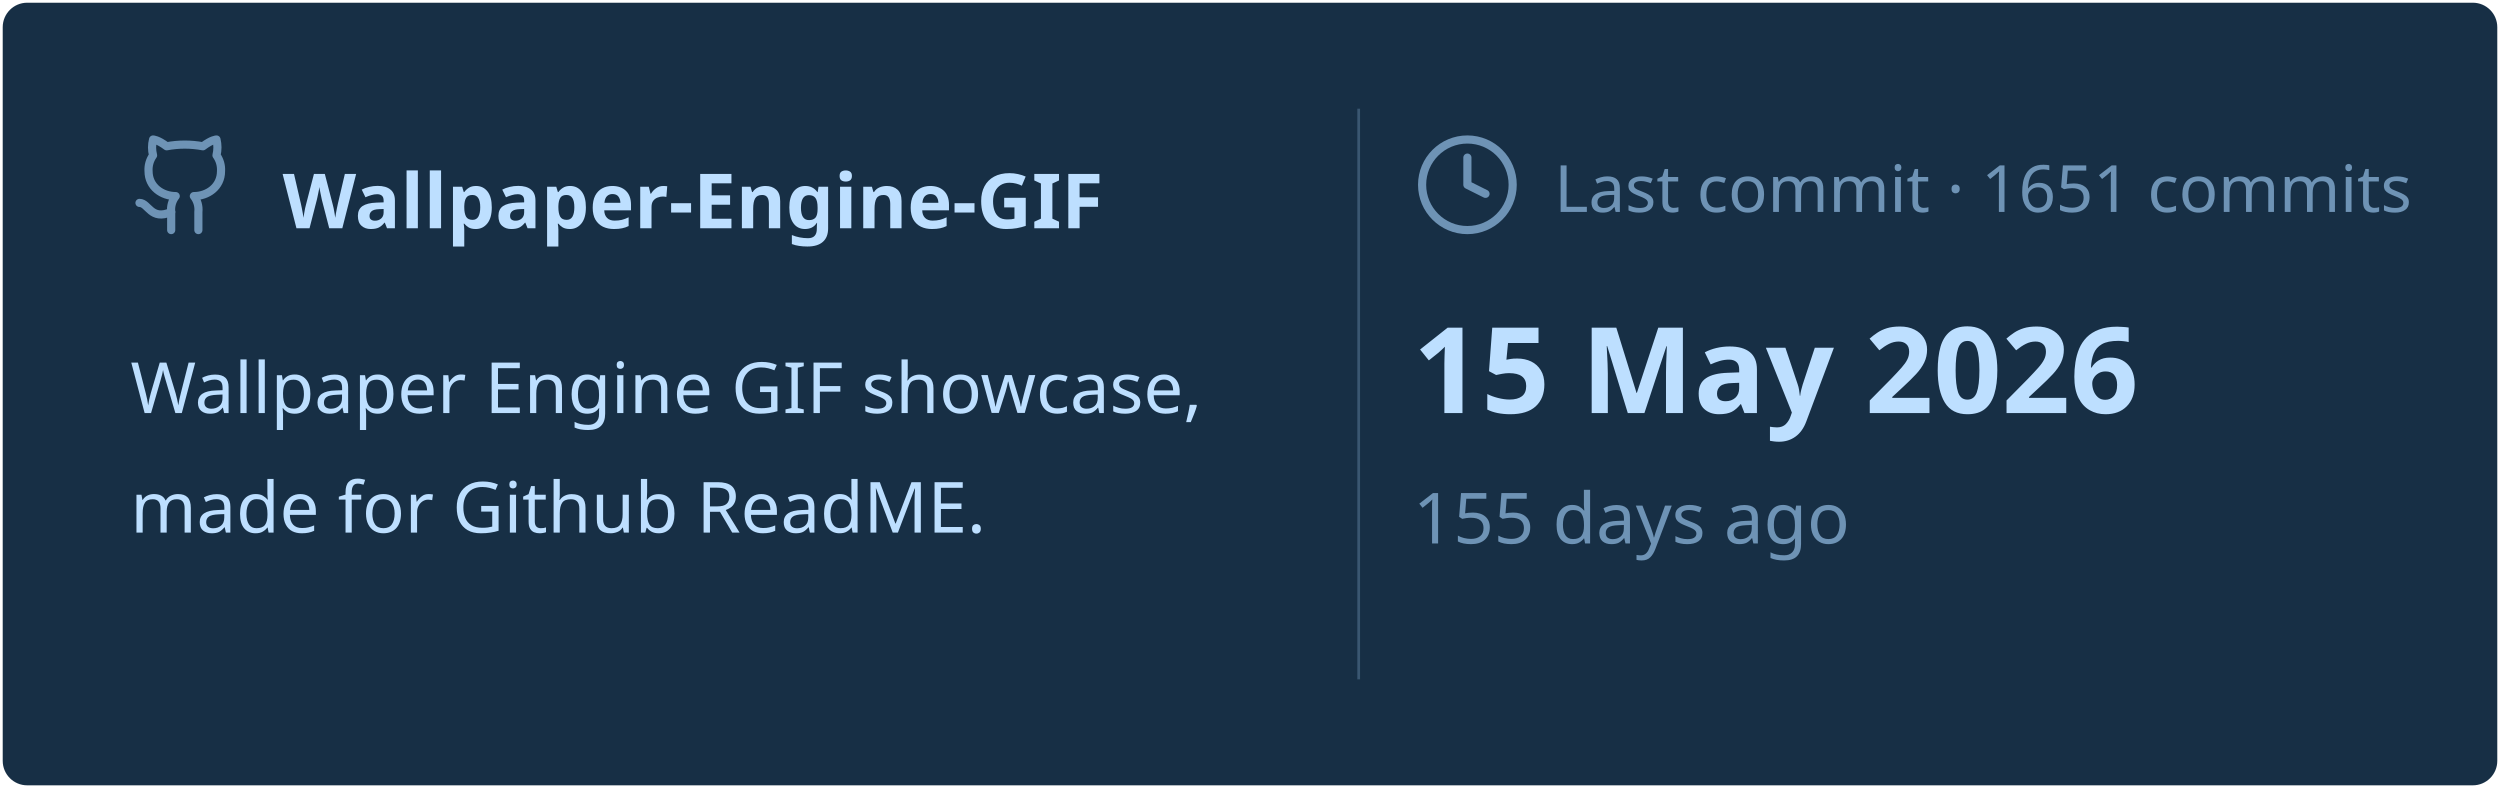
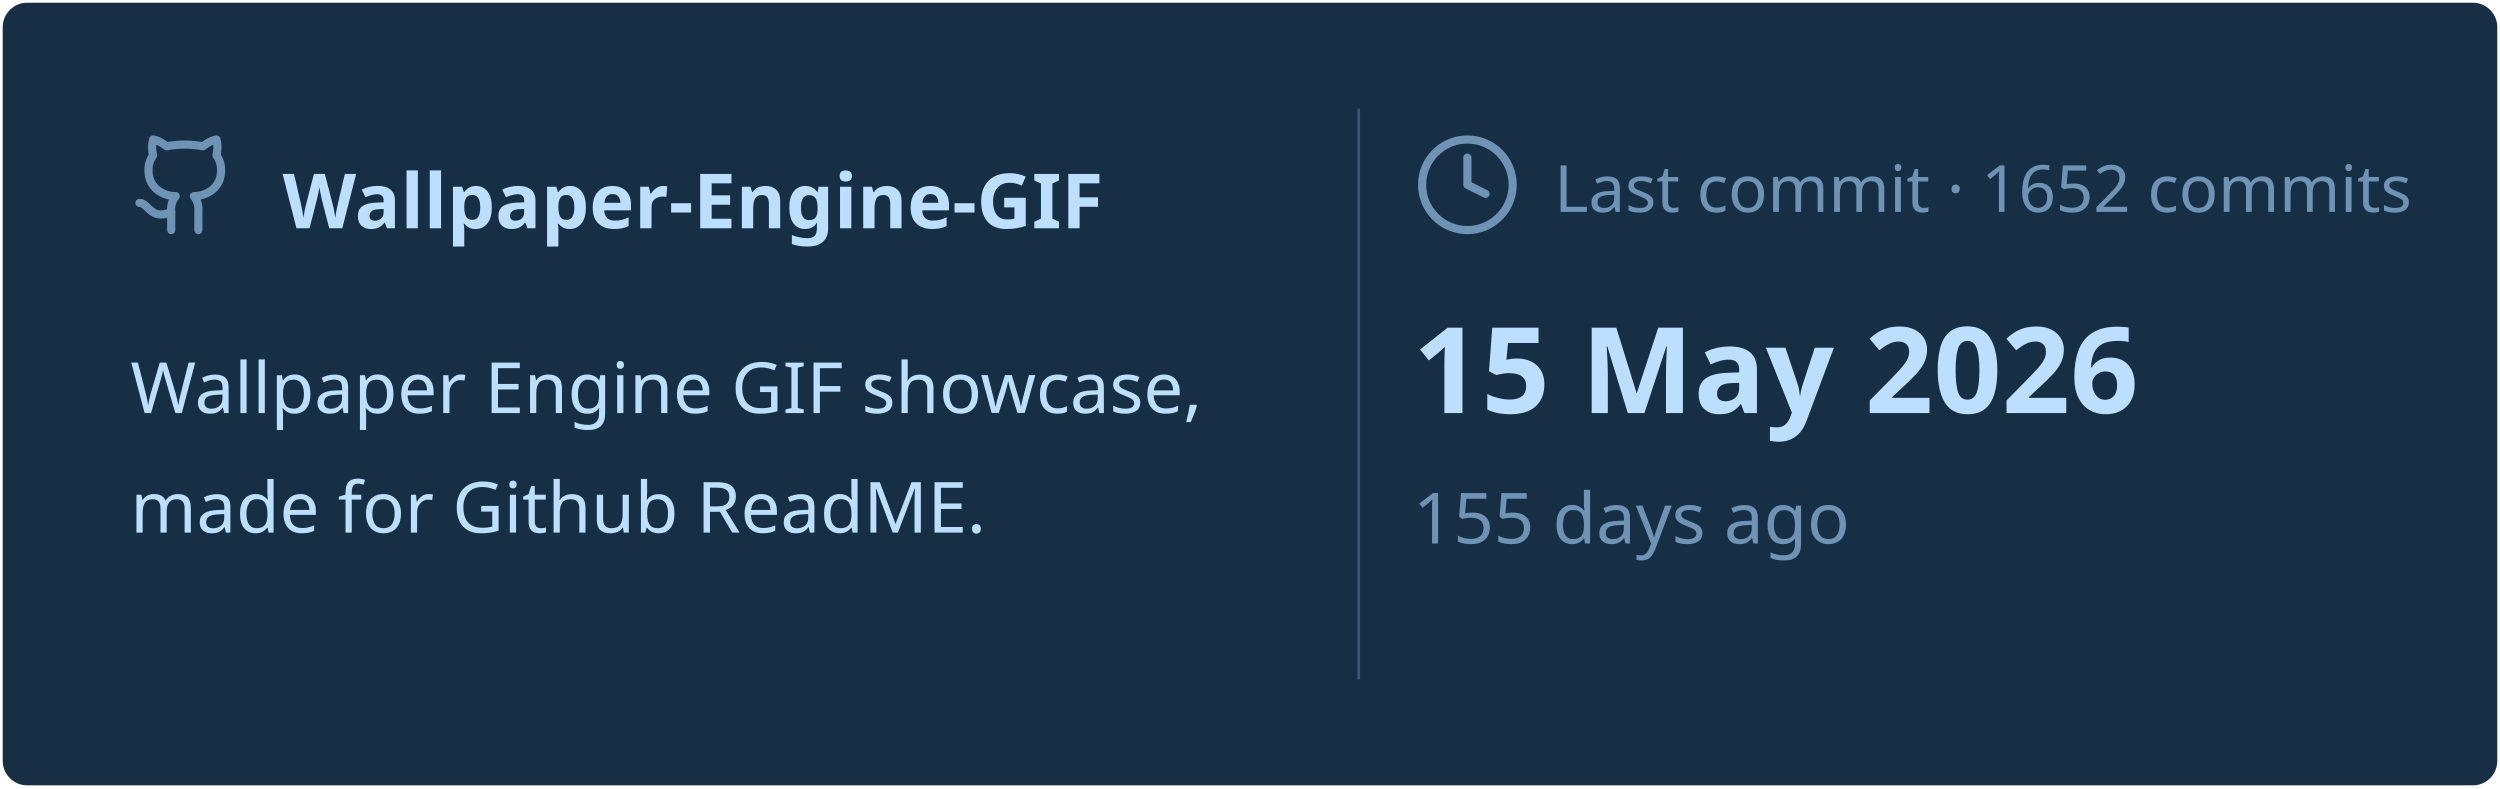
<svg xmlns="http://www.w3.org/2000/svg" viewBox="0 0 460 145" width="460px" height="145px">
  <rect stroke="#000000" stroke-opacity="0" fill="#172F45" rx="4.5" x="0.5" y="0.5" width="459" height="144" />
  <g transform="translate(24, 42)">
    <svg x="0" y="-18" width="20" height="20" viewBox="0 0 24 24" fill="none" stroke="#6E93B5" stroke-width="1.8" stroke-linecap="round" stroke-linejoin="round">
      <path d="M15 22v-4a4.8 4.8 0 0 0-1-3.5c3 0 6-2 6-5.5.08-1.25-.27-2.48-1-3.5.28-1.15.28-2.35 0-3.5 0 0-1 0-3 1.5-2.64-.5-5.36-.5-8 0C6 2 5 2 5 2c-.3 1.15-.3 2.35 0 3.5A5.403 5.403 0 0 0 4 9c0 3.5 3 5.5 6 5.5-.39.49-.68 1.05-.85 1.65-.17.6-.22 1.23-.15 1.85v4" />
      <path d="M9 18c-4.51 2-5-2-7-2" />
    </svg>
    <text x="28" y="0" font-family="&quot;Segoe UI&quot;, Ubuntu, sans-serif" font-size="14" font-weight="700" fill="#BDDFFF">Wallpaper-Engine-GIF</text>
  </g>
  <text x="24" y="76" font-family="&quot;Segoe UI&quot;, Ubuntu, sans-serif" font-size="13" font-weight="400" fill="#BDDFFF">Wallpaper Engine GIF showcase,</text>
  <text x="24" y="98" font-family="&quot;Segoe UI&quot;, Ubuntu, sans-serif" font-size="13" font-weight="400" fill="#BDDFFF">made for Github ReadME.</text>
  <line x1="250" y1="20" x2="250" y2="125" stroke="#6E93B5" stroke-width="0.5" stroke-opacity="0.4" />
  <svg x="260" y="24" width="20" height="20" viewBox="0 0 24 24" fill="none" stroke="#6E93B5" stroke-width="1.8" stroke-linecap="round" stroke-linejoin="round">
    <circle cx="12" cy="12" r="10" />
    <polyline points="12 6 12 12 16 14" />
  </svg>
-   <text x="286" y="39" font-family="&quot;Segoe UI&quot;, Ubuntu, sans-serif" font-size="12" font-weight="400" fill="#6E93B5">Last commit · 1651 commits</text>
+   <text x="286" y="39" font-family="&quot;Segoe UI&quot;, Ubuntu, sans-serif" font-size="12" font-weight="400" fill="#6E93B5">Last commit · 1652 commits</text>
  <text x="260" y="76" font-family="&quot;Segoe UI&quot;, Ubuntu, sans-serif" font-size="22" font-weight="700" fill="#BDDFFF">15 May 2026</text>
  <text x="260" y="100" font-family="&quot;Segoe UI&quot;, Ubuntu, sans-serif" font-size="13" font-weight="400" fill="#6E93B5">155 days ago</text>
</svg>
